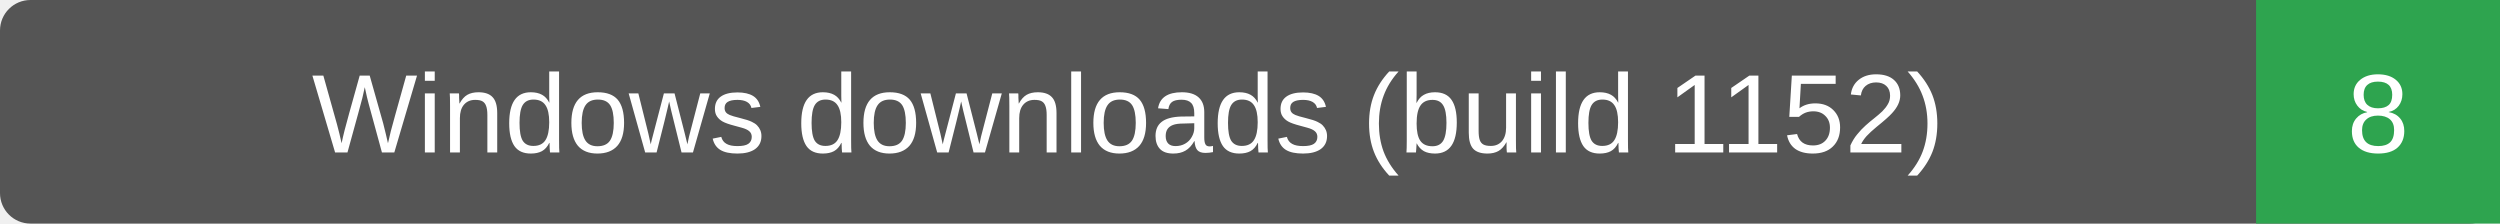
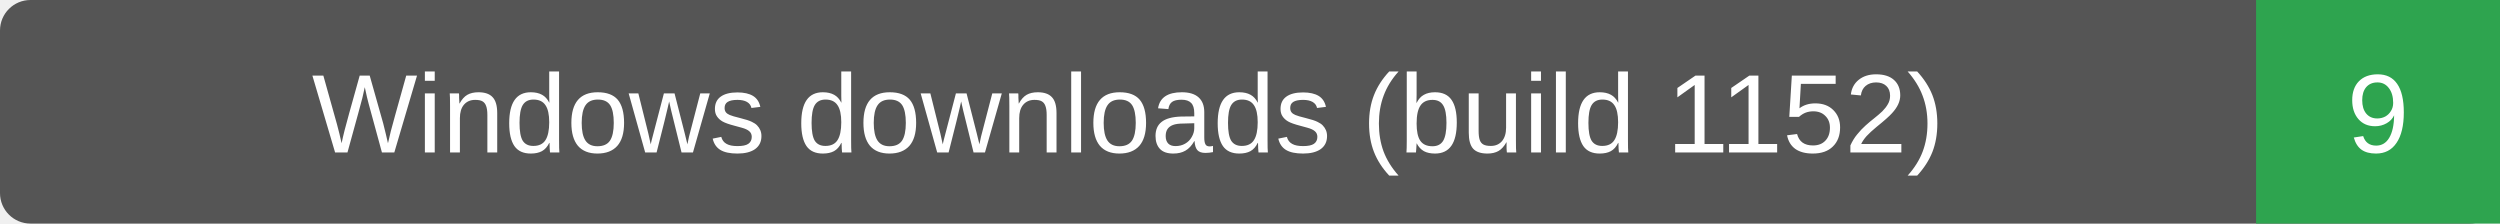
- <svg xmlns="http://www.w3.org/2000/svg" width="246" height="22" role="img" aria-label="Windows downloads (build 1152): 8">
+ <svg xmlns="http://www.w3.org/2000/svg" width="246" height="22" role="img" aria-label="Windows downloads (build 1152): 9">
  <rect width="246" height="22" rx="3" fill="#555" />
  <path d="M222 0h24v22h-24z" fill="#2ea44f" />
  <g fill="#fff" text-anchor="middle" font-family="Verdana,Arial,sans-serif" font-size="11">
    <text x="111.0" y="15">Windows downloads (build 1152)</text>
-     <text x="234.0" y="15">8</text>
+     <text x="234.0" y="15">9</text>
  </g>
</svg>
